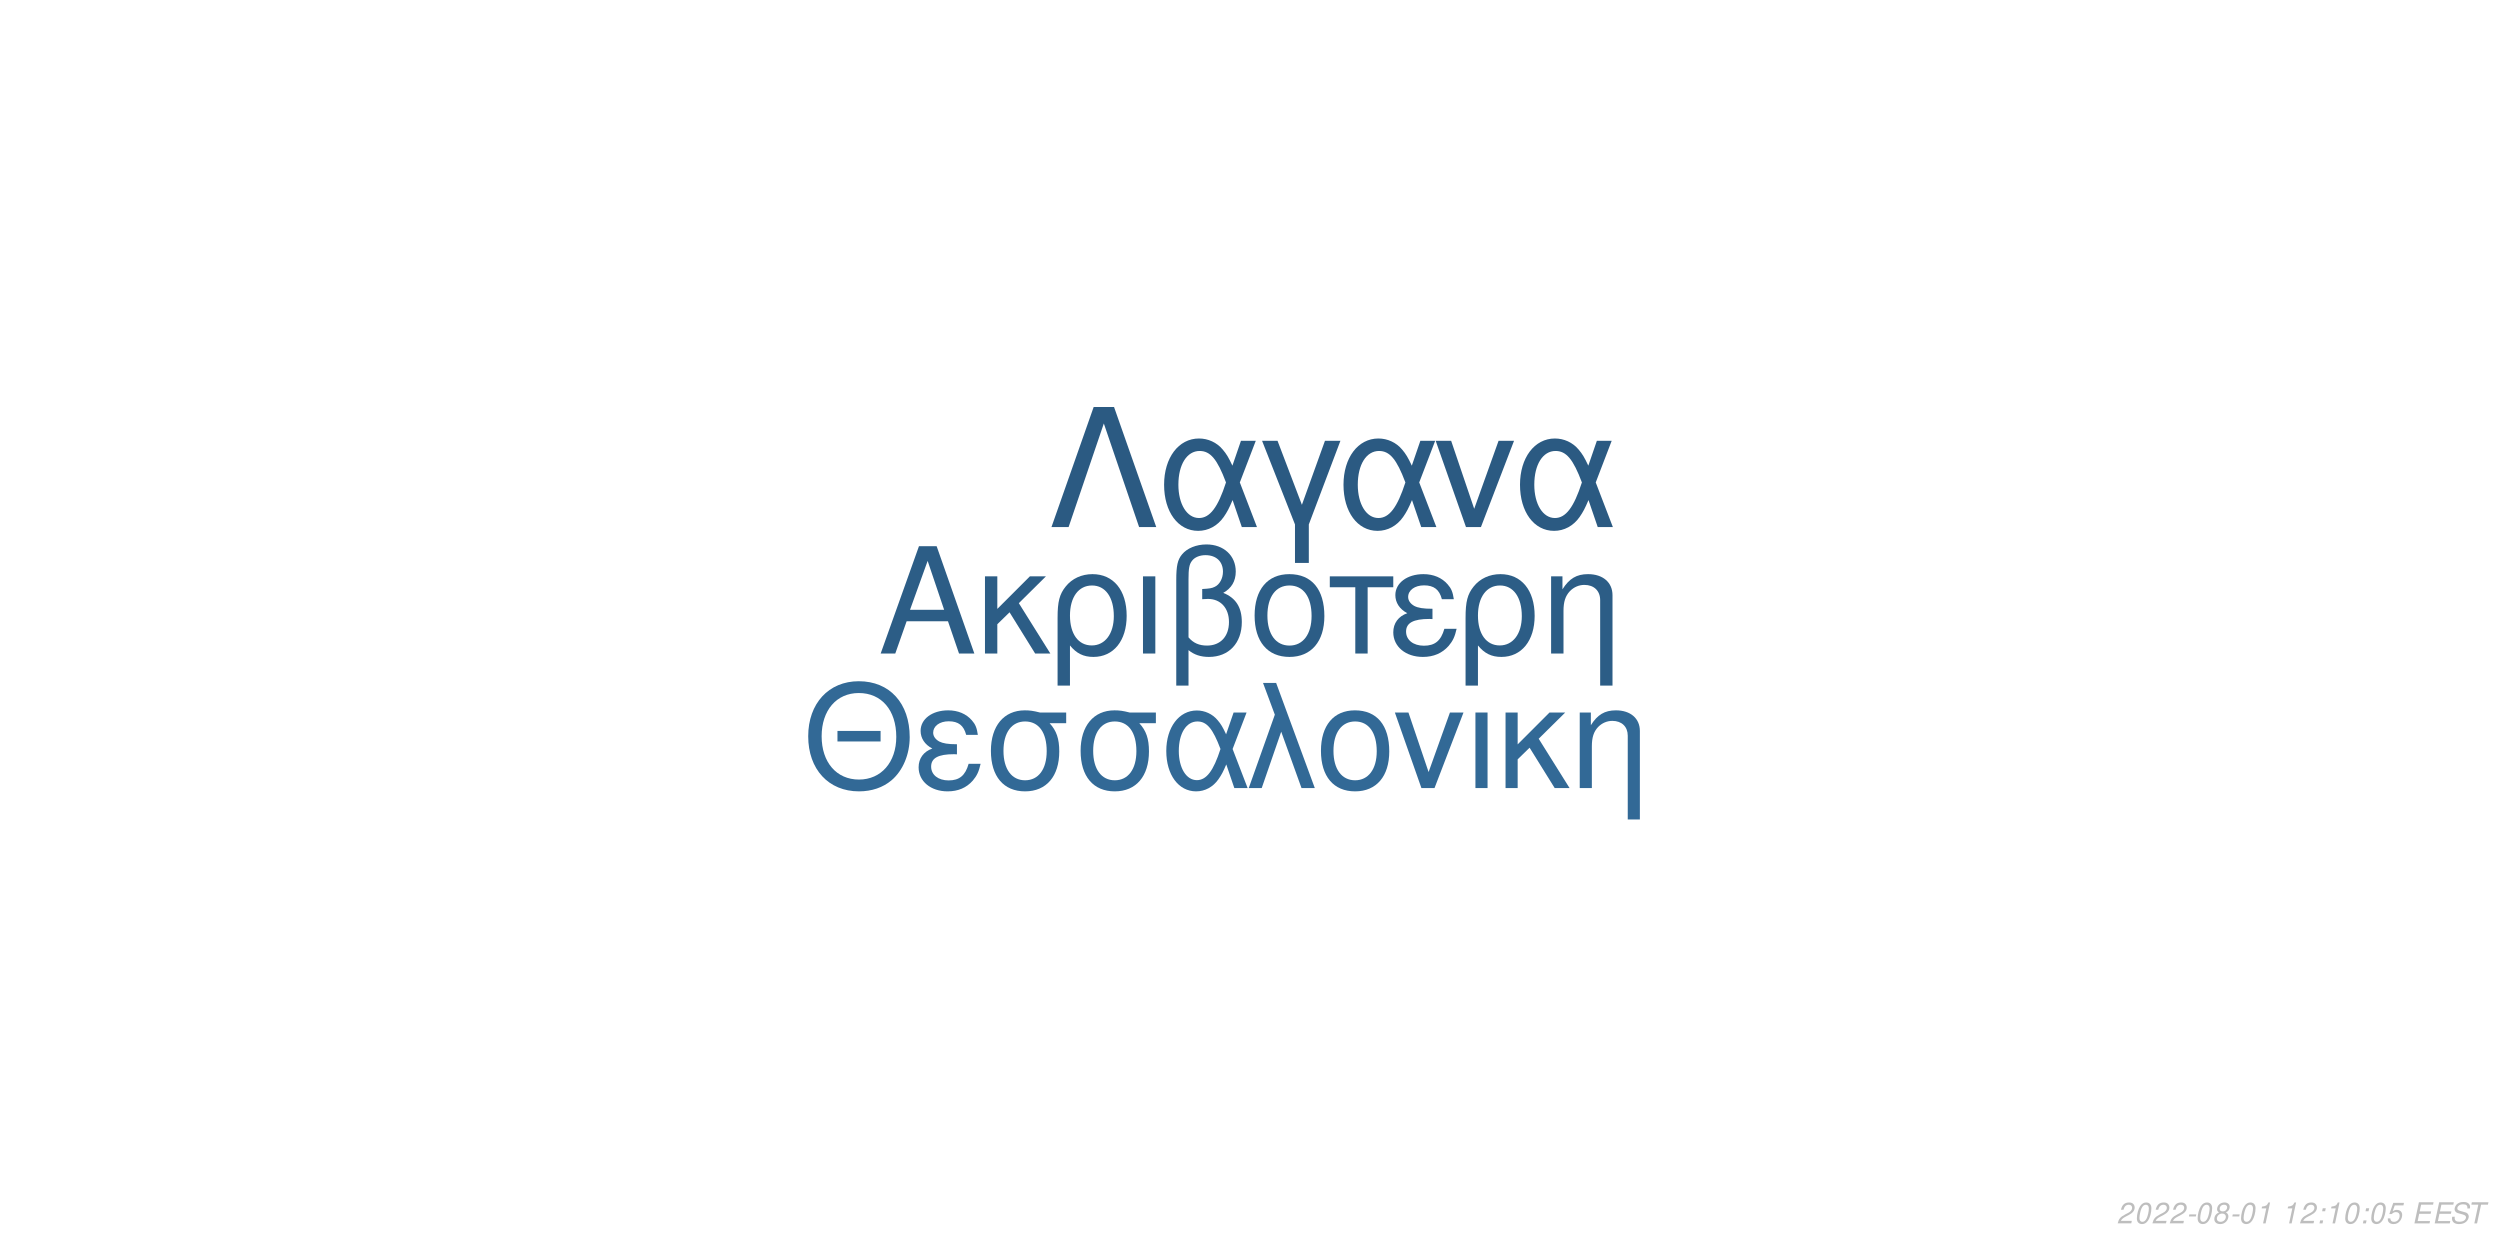
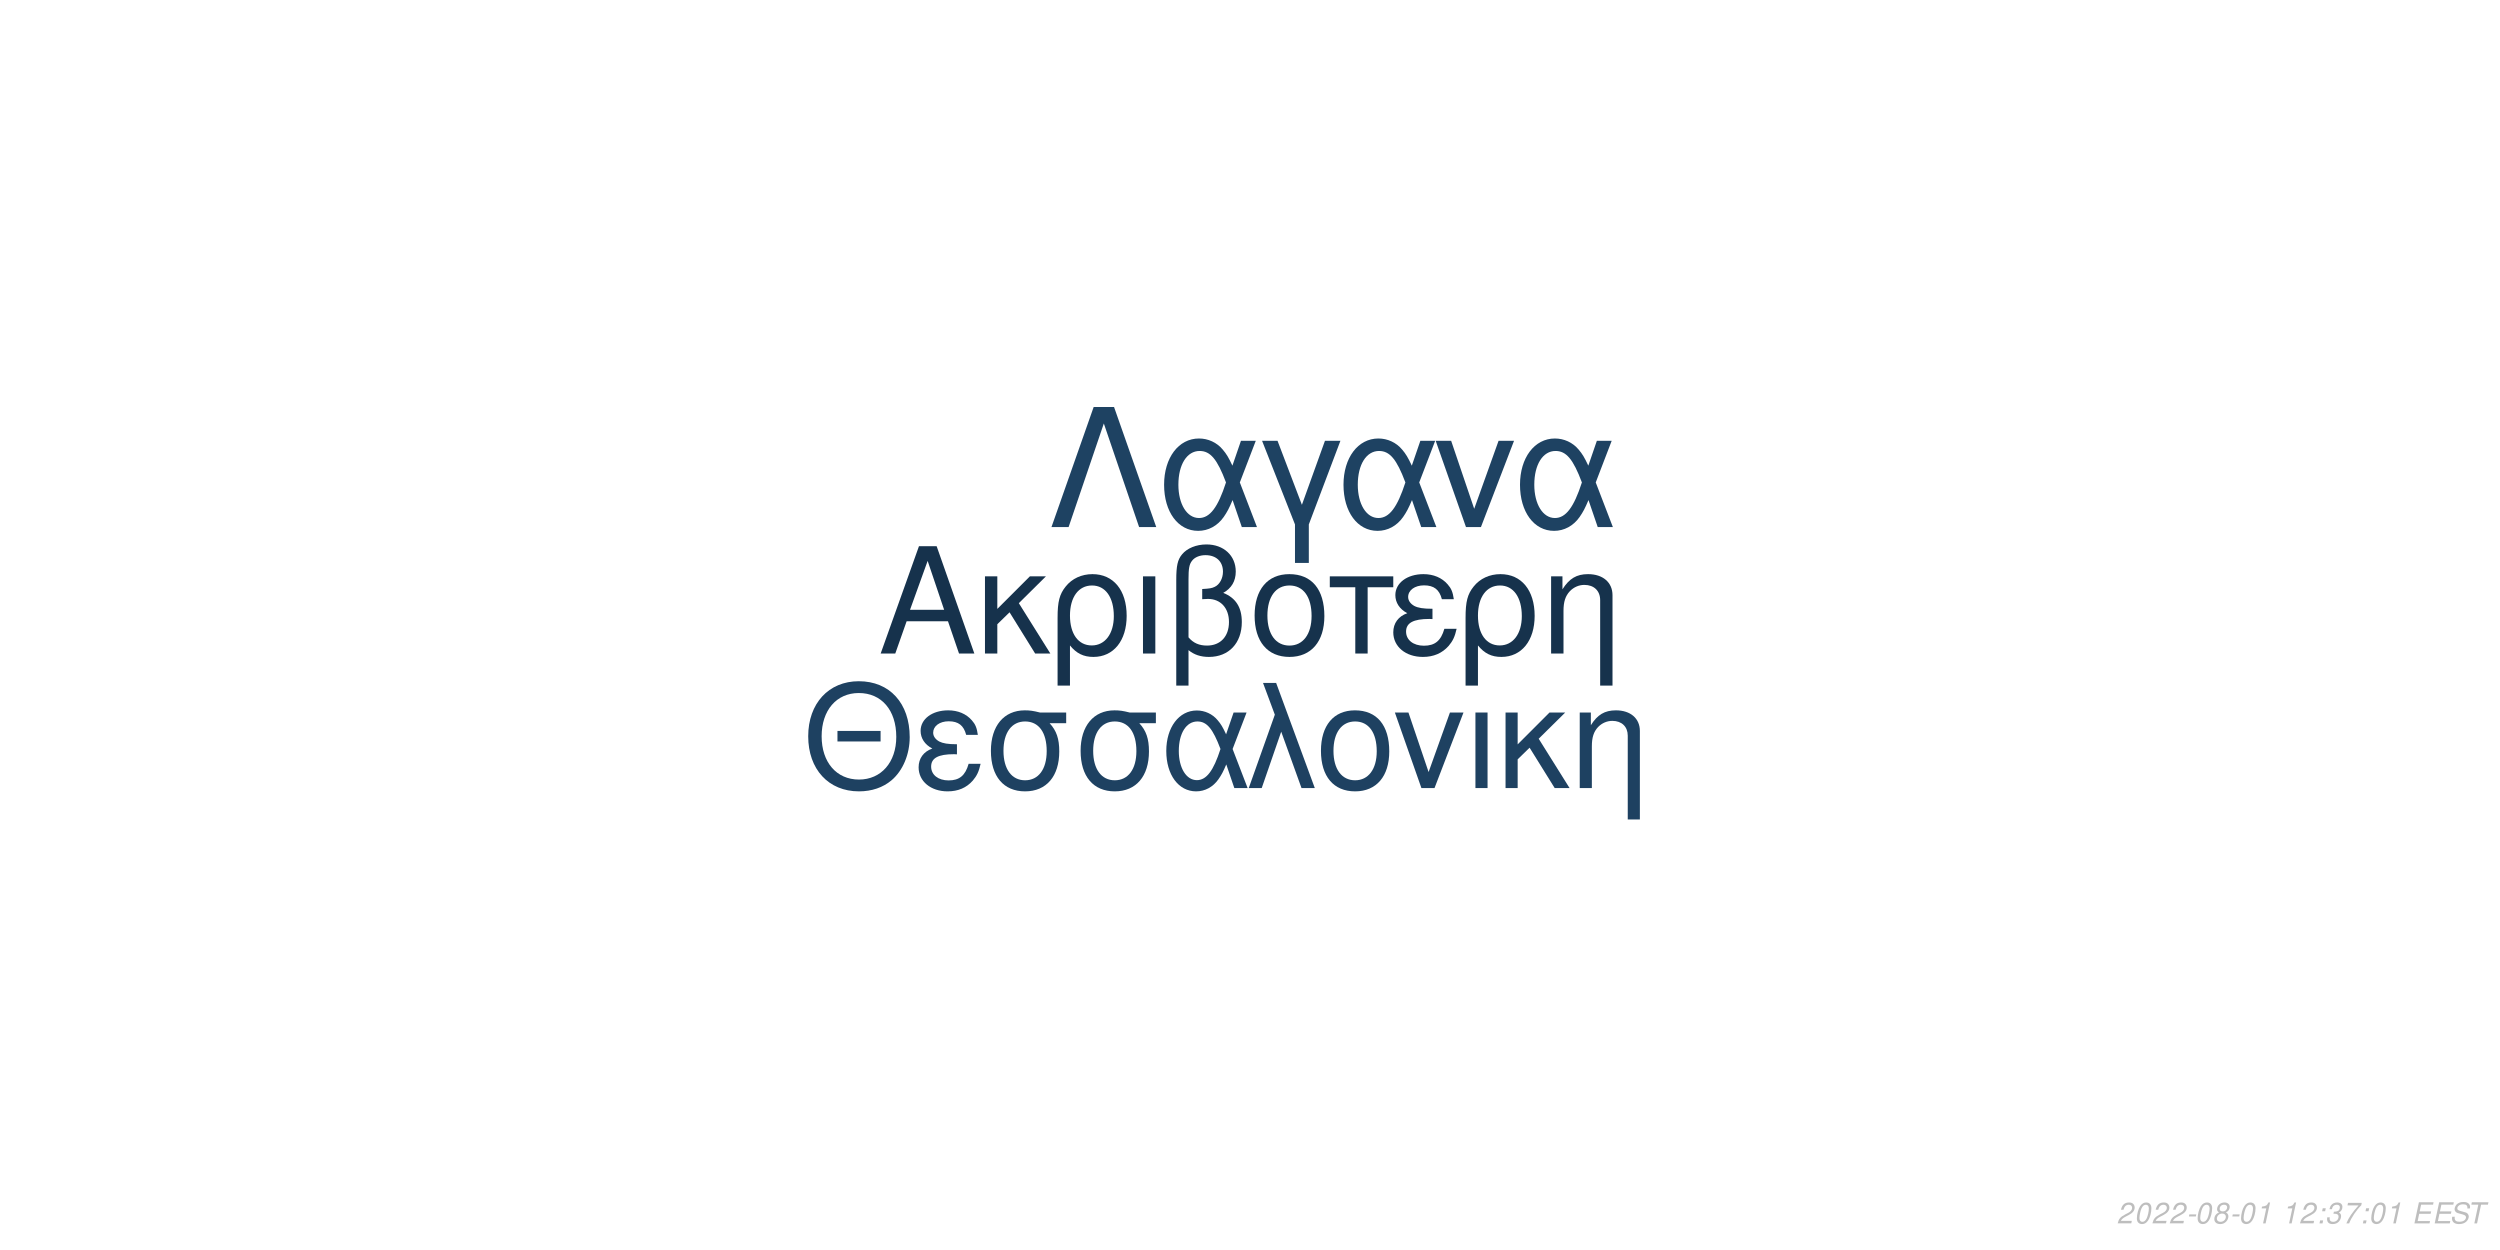
<svg xmlns="http://www.w3.org/2000/svg" xmlns:xlink="http://www.w3.org/1999/xlink" width="864pt" height="432pt" viewBox="0 0 864 432" version="1.1">
  <defs>
    <g>
      <symbol overflow="visible" id="glyph0-0">
        <path style="stroke:none;" d="" />
      </symbol>
      <symbol overflow="visible" id="glyph0-1">
        <path style="stroke:none;" d="M 24.125 -11.141 L 27.938 0 L 33.234 0 L 20.203 -37.094 L 14.094 -37.094 L 0.859 0 L 5.906 0 L 9.828 -11.141 Z M 22.797 -15.109 L 11 -15.109 L 17.094 -32.016 Z M 22.797 -15.109 " />
      </symbol>
      <symbol overflow="visible" id="glyph0-2">
        <path style="stroke:none;" d="M 7.172 -15.422 L 7.172 -26.672 L 2.906 -26.672 L 2.906 0 L 7.172 0 L 7.172 -10.125 L 11.406 -14.25 L 20.25 0 L 25.5 0 L 14.609 -17.406 L 23.969 -26.672 L 18.422 -26.672 Z M 7.172 -15.422 " />
      </symbol>
      <symbol overflow="visible" id="glyph0-3">
        <path style="stroke:none;" d="M 3 11.094 L 7.281 11.094 L 7.281 -2.797 C 9.516 -0.047 11.953 1.172 15.375 1.172 C 22.344 1.172 26.875 -4.422 26.875 -13.031 C 26.875 -21.891 22.297 -27.438 15.062 -27.438 C 11.297 -27.438 7.984 -25.906 5.797 -23.156 C 3.672 -20.516 3 -17.969 3 -12.359 Z M 14.906 -23.516 C 19.547 -23.516 22.438 -19.438 22.438 -12.922 C 22.438 -6.812 19.391 -2.797 14.812 -2.797 C 10.172 -2.797 7.281 -6.766 7.281 -13.125 C 7.281 -19.484 10.234 -23.516 14.906 -23.516 Z M 14.906 -23.516 " />
      </symbol>
      <symbol overflow="visible" id="glyph0-4">
        <path style="stroke:none;" d="M 3.516 0 L 7.781 0 L 7.781 -26.672 L 3.516 -26.672 Z M 3.516 0 " />
      </symbol>
      <symbol overflow="visible" id="glyph0-5">
        <path style="stroke:none;" d="M 4.016 11.094 L 8.25 11.094 L 8.25 -1.172 C 10.172 0.406 12.422 1.172 15.312 1.172 C 22.188 1.172 26.672 -3.609 26.672 -10.891 C 26.672 -15.984 24.578 -19.234 20.25 -20.969 C 23.109 -22.547 24.578 -25.031 24.578 -28.344 C 24.578 -33.844 20.406 -37.703 14.453 -37.703 C 10.938 -37.703 7.734 -36.391 6 -34.25 C 4.484 -32.422 4.016 -30.328 4.016 -25.391 Z M 8.25 -25.656 C 8.25 -29.359 8.5 -30.844 9.469 -32.062 C 10.375 -33.281 12.156 -34 14.094 -34 C 17.812 -34 20.156 -31.812 20.156 -28.297 C 20.156 -25.953 18.984 -23.812 17.297 -23.047 C 16.281 -22.547 15.469 -22.438 12.984 -22.297 L 12.984 -18.781 C 13.734 -18.828 14.344 -18.875 14.969 -18.875 C 19.344 -18.875 22.234 -15.719 22.234 -10.891 C 22.234 -5.906 19.281 -2.75 14.656 -2.75 C 11.953 -2.75 9.922 -3.609 8.25 -5.594 Z M 8.25 -25.656 " />
      </symbol>
      <symbol overflow="visible" id="glyph0-6">
        <path style="stroke:none;" d="M 14.094 -27.438 C 6.562 -27.438 2.094 -22.094 2.094 -13.125 C 2.094 -4.125 6.562 1.172 14.141 1.172 C 21.672 1.172 26.203 -4.172 26.203 -12.922 C 26.203 -22.188 21.828 -27.438 14.094 -27.438 Z M 14.141 -23.516 C 18.938 -23.516 21.781 -19.594 21.781 -12.984 C 21.781 -6.672 18.828 -2.75 14.141 -2.75 C 9.422 -2.75 6.516 -6.672 6.516 -13.125 C 6.516 -19.594 9.422 -23.516 14.141 -23.516 Z M 14.141 -23.516 " />
      </symbol>
      <symbol overflow="visible" id="glyph0-7">
        <path style="stroke:none;" d="M 7.891 0 L 12.156 0 L 12.156 -22.906 L 21.016 -22.906 L 21.016 -26.672 L -0.922 -26.672 L -0.922 -22.906 L 7.891 -22.906 Z M 7.891 0 " />
      </symbol>
      <symbol overflow="visible" id="glyph0-8">
        <path style="stroke:none;" d="M 14.562 -15.469 C 11.344 -15.469 9.562 -15.781 8.297 -16.438 C 6.922 -17.203 6.156 -18.328 6.156 -19.547 C 6.156 -21.891 8.453 -23.562 11.656 -23.562 C 15.062 -23.562 16.953 -22.094 17.812 -18.781 L 21.938 -18.781 C 21.578 -21.266 21.062 -22.5 19.797 -23.922 C 17.812 -26.203 14.906 -27.438 11.453 -27.438 C 5.797 -27.438 1.734 -24.375 1.734 -20.203 C 1.734 -17.609 3.156 -15.375 5.859 -13.938 C 2.797 -12.875 1.016 -10.484 1.016 -7.328 C 1.016 -2.391 5.297 1.172 11.25 1.172 C 14.969 1.172 17.906 -0.109 20.156 -2.641 C 21.578 -4.328 22.297 -5.797 22.906 -8.547 L 18.672 -8.547 C 17.5 -4.422 15.422 -2.703 11.609 -2.703 C 7.938 -2.703 5.438 -4.688 5.438 -7.578 C 5.438 -10.578 7.938 -11.953 13.484 -11.953 C 13.641 -11.953 14.094 -11.953 14.562 -11.906 Z M 14.562 -15.469 " />
      </symbol>
      <symbol overflow="visible" id="glyph0-9">
        <path style="stroke:none;" d="M 3.562 -26.672 L 3.562 0 L 7.844 0 L 7.844 -14.703 C 7.844 -17.906 8.5 -19.891 10.031 -21.531 C 11.406 -22.953 13.188 -23.719 15.062 -23.719 C 18.375 -23.719 20.516 -21.672 20.516 -18.469 L 20.516 11.094 L 24.781 11.094 L 24.781 -20.156 C 24.781 -24.578 21.469 -27.438 16.328 -27.438 C 12.359 -27.438 9.828 -25.906 7.484 -22.188 L 7.484 -26.672 Z M 3.562 -26.672 " />
      </symbol>
      <symbol overflow="visible" id="glyph1-0">
        <path style="stroke:none;" d="" />
      </symbol>
      <symbol overflow="visible" id="glyph1-1">
        <path style="stroke:none;" d="M 26.859 -19.734 L 11.953 -19.734 L 11.953 -16.094 L 26.859 -16.094 Z M 19.328 -36.922 C 8.922 -36.922 1.844 -29.25 1.844 -17.891 C 1.844 -6.484 8.875 1.141 19.391 1.141 C 23.812 1.141 27.703 -0.203 30.641 -2.688 C 34.578 -6.031 36.922 -11.656 36.922 -17.594 C 36.922 -29.297 30 -36.922 19.328 -36.922 Z M 19.328 -32.844 C 27.203 -32.844 32.281 -26.906 32.281 -17.688 C 32.281 -8.922 27.062 -2.938 19.391 -2.938 C 11.609 -2.938 6.484 -8.922 6.484 -17.891 C 6.484 -26.859 11.609 -32.844 19.328 -32.844 Z M 19.328 -32.844 " />
      </symbol>
      <symbol overflow="visible" id="glyph1-2">
        <path style="stroke:none;" d="M 14.25 -15.141 C 11.109 -15.141 9.375 -15.453 8.125 -16.094 C 6.781 -16.844 6.031 -17.938 6.031 -19.141 C 6.031 -21.422 8.266 -23.078 11.406 -23.078 C 14.75 -23.078 16.594 -21.625 17.438 -18.391 L 21.469 -18.391 C 21.125 -20.828 20.625 -22.031 19.391 -23.422 C 17.438 -25.656 14.594 -26.859 11.219 -26.859 C 5.688 -26.859 1.688 -23.875 1.688 -19.781 C 1.688 -17.234 3.094 -15.047 5.734 -13.656 C 2.734 -12.609 1 -10.266 1 -7.172 C 1 -2.344 5.188 1.141 11.016 1.141 C 14.656 1.141 17.547 -0.094 19.734 -2.594 C 21.125 -4.234 21.828 -5.688 22.422 -8.375 L 18.281 -8.375 C 17.141 -4.328 15.094 -2.641 11.359 -2.641 C 7.766 -2.641 5.328 -4.578 5.328 -7.422 C 5.328 -10.359 7.766 -11.703 13.203 -11.703 C 13.359 -11.703 13.797 -11.703 14.25 -11.656 Z M 14.25 -15.141 " />
      </symbol>
      <symbol overflow="visible" id="glyph1-3">
        <path style="stroke:none;" d="M 29 -26.109 L 19.938 -26.109 C 17.594 -26.703 16.438 -26.859 14.703 -26.859 C 7.469 -26.859 2.984 -21.469 2.984 -12.859 C 2.984 -4.031 7.375 1.141 14.797 1.141 C 22.172 1.141 26.609 -4.078 26.609 -12.656 C 26.609 -17.047 25.656 -19.828 23.266 -22.422 L 29 -22.422 Z M 14.797 -23.016 C 19.531 -23.016 22.266 -19.234 22.266 -12.75 C 22.266 -6.531 19.438 -2.688 14.797 -2.688 C 10.172 -2.688 7.328 -6.531 7.328 -12.859 C 7.328 -19.188 10.172 -23.016 14.797 -23.016 Z M 14.797 -23.016 " />
      </symbol>
      <symbol overflow="visible" id="glyph1-4">
        <path style="stroke:none;" d="M 29.344 -26.109 L 24.859 -26.109 L 22.266 -18.578 C 21.125 -21.031 20.484 -22.125 19.328 -23.469 C 17.547 -25.609 14.906 -26.812 12.156 -26.812 C 5.984 -26.812 1.594 -20.984 1.594 -12.812 C 1.594 -4.578 5.828 1.141 11.906 1.141 C 14.953 1.141 17.734 -0.344 19.625 -3.047 C 20.672 -4.531 21.281 -5.688 22.328 -8.172 L 25.109 0 L 29.703 0 L 24.516 -13.5 Z M 20.328 -13.5 C 17.891 -5.922 15.453 -2.734 12.156 -2.734 C 8.516 -2.734 5.922 -6.922 5.922 -12.812 C 5.922 -18.938 8.516 -23.016 12.359 -23.016 C 15.594 -23.016 17.688 -20.531 20.328 -13.5 Z M 20.328 -13.5 " />
      </symbol>
      <symbol overflow="visible" id="glyph1-5">
        <path style="stroke:none;" d="M 1.094 0 L 5.578 0 L 12.312 -19.484 L 19.328 0 L 23.922 0 L 10.562 -36.328 L 6.031 -36.328 L 10.109 -25.359 Z M 1.094 0 " />
      </symbol>
      <symbol overflow="visible" id="glyph1-6">
        <path style="stroke:none;" d="M 13.797 -26.859 C 6.422 -26.859 2.047 -21.625 2.047 -12.859 C 2.047 -4.031 6.422 1.141 13.859 1.141 C 21.234 1.141 25.656 -4.078 25.656 -12.656 C 25.656 -21.719 21.375 -26.859 13.797 -26.859 Z M 13.859 -23.016 C 18.531 -23.016 21.328 -19.188 21.328 -12.703 C 21.328 -6.531 18.438 -2.688 13.859 -2.688 C 9.219 -2.688 6.375 -6.531 6.375 -12.859 C 6.375 -19.188 9.219 -23.016 13.859 -23.016 Z M 13.859 -23.016 " />
      </symbol>
      <symbol overflow="visible" id="glyph1-7">
        <path style="stroke:none;" d="M 14.297 0 L 24.312 -26.109 L 19.625 -26.109 L 12.25 -5.531 L 5.281 -26.109 L 0.594 -26.109 L 9.766 0 Z M 14.297 0 " />
      </symbol>
      <symbol overflow="visible" id="glyph1-8">
        <path style="stroke:none;" d="M 3.438 0 L 7.625 0 L 7.625 -26.109 L 3.438 -26.109 Z M 3.438 0 " />
      </symbol>
      <symbol overflow="visible" id="glyph1-9">
        <path style="stroke:none;" d="M 7.031 -15.094 L 7.031 -26.109 L 2.844 -26.109 L 2.844 0 L 7.031 0 L 7.031 -9.922 L 11.156 -13.953 L 19.828 0 L 24.969 0 L 14.297 -17.047 L 23.469 -26.109 L 18.031 -26.109 Z M 7.031 -15.094 " />
      </symbol>
      <symbol overflow="visible" id="glyph1-10">
        <path style="stroke:none;" d="M 3.484 -26.109 L 3.484 0 L 7.672 0 L 7.672 -14.406 C 7.672 -17.547 8.328 -19.484 9.812 -21.078 C 11.156 -22.469 12.906 -23.219 14.75 -23.219 C 17.984 -23.219 20.078 -21.234 20.078 -18.094 L 20.078 10.859 L 24.266 10.859 L 24.266 -19.734 C 24.266 -24.062 21.031 -26.859 16 -26.859 C 12.109 -26.859 9.609 -25.359 7.328 -21.719 L 7.328 -26.109 Z M 3.484 -26.109 " />
      </symbol>
      <symbol overflow="visible" id="glyph2-0">
        <path style="stroke:none;" d="" />
      </symbol>
      <symbol overflow="visible" id="glyph2-1">
        <path style="stroke:none;" d="M 22.531 -41.484 L 15.484 -41.484 L 0.906 0 L 6.828 0 L 19 -35.797 L 31.188 0 L 37.109 0 Z M 22.531 -41.484 " />
      </symbol>
      <symbol overflow="visible" id="glyph2-2">
        <path style="stroke:none;" d="M 33.516 -29.812 L 28.391 -29.812 L 25.438 -21.219 C 24.125 -24.016 23.391 -25.266 22.078 -26.797 C 20.031 -29.25 17.016 -30.609 13.891 -30.609 C 6.828 -30.609 1.828 -23.953 1.828 -14.625 C 1.828 -5.234 6.656 1.312 13.594 1.312 C 17.078 1.312 20.266 -0.391 22.422 -3.469 C 23.609 -5.172 24.297 -6.484 25.5 -9.328 L 28.688 0 L 33.922 0 L 28 -15.422 Z M 23.219 -15.422 C 20.422 -6.766 17.641 -3.125 13.891 -3.125 C 9.734 -3.125 6.766 -7.906 6.766 -14.625 C 6.766 -21.625 9.734 -26.297 14.109 -26.297 C 17.812 -26.297 20.203 -23.453 23.219 -15.422 Z M 23.219 -15.422 " />
      </symbol>
      <symbol overflow="visible" id="glyph2-3">
        <path style="stroke:none;" d="M 12.062 12.406 L 16.844 12.406 L 16.844 -0.906 L 27.766 -29.812 L 22.422 -29.812 L 14.453 -7.688 L 6.031 -29.812 L 0.688 -29.812 L 12.062 -0.906 Z M 12.062 12.406 " />
      </symbol>
      <symbol overflow="visible" id="glyph2-4">
        <path style="stroke:none;" d="M 16.328 0 L 27.766 -29.812 L 22.422 -29.812 L 14 -6.312 L 6.031 -29.812 L 0.688 -29.812 L 11.156 0 Z M 16.328 0 " />
      </symbol>
      <symbol overflow="visible" id="glyph3-0">
        <path style="stroke:none;" d="" />
      </symbol>
      <symbol overflow="visible" id="glyph3-1">
        <path style="stroke:none;" d="M 5.234 -0.875 L 1.469 -0.875 C 1.641 -1.375 2.203 -1.891 3.109 -2.344 L 4.234 -2.938 C 5.562 -3.625 6.219 -4.469 6.219 -5.484 C 6.219 -5.938 6.062 -6.359 5.797 -6.656 C 5.469 -7.047 4.984 -7.234 4.312 -7.234 C 2.766 -7.234 1.891 -6.453 1.484 -4.734 L 2.375 -4.734 C 2.484 -5.188 2.609 -5.484 2.797 -5.75 C 3.094 -6.203 3.609 -6.453 4.188 -6.453 C 4.891 -6.453 5.344 -6.031 5.344 -5.375 C 5.344 -4.703 4.859 -4.094 4.016 -3.656 L 2.984 -3.125 C 1.234 -2.188 0.797 -1.656 0.344 -0.016 L 5.047 -0.016 Z M 5.234 -0.875 " />
      </symbol>
      <symbol overflow="visible" id="glyph3-2">
        <path style="stroke:none;" d="M 4.203 -7.234 C 3.375 -7.234 2.688 -6.812 2.125 -5.984 C 1.484 -5.047 0.984 -3.188 0.984 -1.734 C 0.984 -1.109 1.172 -0.562 1.484 -0.266 C 1.797 0.047 2.281 0.234 2.766 0.234 C 3.625 0.234 4.281 -0.156 4.859 -1.016 C 5.516 -1.953 6 -3.797 6 -5.266 C 6 -6.5 5.328 -7.234 4.203 -7.234 Z M 4.094 -6.453 C 4.734 -6.453 5.125 -5.984 5.125 -5.156 C 5.125 -4.203 4.781 -2.625 4.406 -1.812 C 3.984 -0.938 3.516 -0.547 2.875 -0.547 C 2.25 -0.547 1.875 -1.031 1.875 -1.828 C 1.875 -2.797 2.203 -4.344 2.594 -5.203 C 2.984 -6.047 3.453 -6.453 4.094 -6.453 Z M 4.094 -6.453 " />
      </symbol>
      <symbol overflow="visible" id="glyph3-3">
        <path style="stroke:none;" d="M 3.516 -3.125 L 1.125 -3.125 L 0.969 -2.406 L 3.359 -2.406 Z M 3.516 -3.125 " />
      </symbol>
      <symbol overflow="visible" id="glyph3-4">
        <path style="stroke:none;" d="M 4.766 -3.797 C 5.078 -3.969 5.234 -4.078 5.438 -4.234 C 5.812 -4.594 6.062 -5.172 6.062 -5.734 C 6.062 -6.625 5.344 -7.234 4.266 -7.234 C 2.812 -7.234 1.703 -6.219 1.703 -4.875 C 1.703 -4.406 1.875 -4.125 2.359 -3.812 C 1.297 -3.312 0.75 -2.516 0.75 -1.469 C 0.75 -0.438 1.547 0.234 2.812 0.234 C 3.656 0.234 4.359 -0.094 4.938 -0.734 C 5.359 -1.234 5.609 -1.859 5.609 -2.438 C 5.609 -3.047 5.312 -3.516 4.766 -3.797 Z M 4.109 -6.453 C 4.797 -6.453 5.188 -6.125 5.188 -5.578 C 5.188 -5.266 5.062 -4.922 4.859 -4.672 C 4.562 -4.312 4.188 -4.156 3.656 -4.156 C 2.984 -4.156 2.594 -4.453 2.594 -4.984 C 2.594 -5.859 3.203 -6.453 4.109 -6.453 Z M 3.453 -3.406 C 4.234 -3.406 4.734 -2.984 4.734 -2.312 C 4.734 -1.312 3.922 -0.547 2.875 -0.547 C 2.125 -0.547 1.625 -0.969 1.625 -1.625 C 1.625 -2.609 2.438 -3.406 3.453 -3.406 Z M 3.453 -3.406 " />
      </symbol>
      <symbol overflow="visible" id="glyph3-5">
        <path style="stroke:none;" d="M 3.703 -5.188 L 2.594 0 L 3.469 0 L 5.016 -7.234 L 4.438 -7.234 C 3.906 -6.156 3.688 -6.016 2.234 -5.812 L 2.109 -5.188 Z M 3.703 -5.188 " />
      </symbol>
      <symbol overflow="visible" id="glyph3-6">
        <path style="stroke:none;" d="" />
      </symbol>
      <symbol overflow="visible" id="glyph3-7">
        <path style="stroke:none;" d="M 2.359 -1.031 L 1.312 -1.031 L 1.094 0 L 2.141 0 Z M 3.266 -5.234 L 2.219 -5.234 L 2 -4.203 L 3.047 -4.203 Z M 3.266 -5.234 " />
      </symbol>
      <symbol overflow="visible" id="glyph3-8">
-         <path style="stroke:none;" d="M 6.297 -7.094 L 2.594 -7.094 L 1.234 -3.234 L 2.047 -3.234 C 2.656 -3.766 2.938 -3.906 3.531 -3.906 C 4.328 -3.906 4.797 -3.453 4.797 -2.688 C 4.797 -1.438 3.969 -0.547 2.828 -0.547 C 2.031 -0.547 1.609 -0.938 1.578 -1.734 L 0.703 -1.734 L 0.703 -1.516 C 0.703 -0.938 0.844 -0.547 1.188 -0.266 C 1.562 0.062 2.078 0.234 2.703 0.234 C 3.656 0.234 4.391 -0.156 4.984 -0.922 C 5.422 -1.5 5.672 -2.234 5.672 -2.953 C 5.672 -4 4.938 -4.672 3.812 -4.672 C 3.328 -4.672 2.906 -4.547 2.406 -4.234 L 3.109 -6.219 L 6.109 -6.219 Z M 6.297 -7.094 " />
+         <path style="stroke:none;" d="M 2.922 -3.312 C 3.125 -3.344 3.234 -3.344 3.375 -3.344 C 4.203 -3.344 4.688 -3 4.688 -2.406 C 4.688 -1.312 3.906 -0.547 2.781 -0.547 C 2.047 -0.547 1.594 -0.938 1.594 -1.562 C 1.594 -1.719 1.609 -1.844 1.656 -2.094 L 0.766 -2.094 C 0.734 -1.797 0.719 -1.641 0.719 -1.469 C 0.719 -0.375 1.406 0.234 2.641 0.234 C 3.547 0.234 4.297 -0.078 4.812 -0.656 C 5.266 -1.156 5.562 -1.875 5.562 -2.547 C 5.562 -3.125 5.344 -3.453 4.797 -3.734 C 5.641 -4.234 6.016 -4.844 6.016 -5.734 C 6.016 -6.656 5.312 -7.234 4.203 -7.234 C 3.375 -7.234 2.672 -6.938 2.188 -6.375 C 1.891 -6.031 1.703 -5.641 1.516 -4.906 L 2.391 -4.906 C 2.5 -5.359 2.594 -5.594 2.734 -5.812 C 3.047 -6.234 3.516 -6.453 4.078 -6.453 C 4.734 -6.453 5.141 -6.125 5.141 -5.578 C 5.141 -5.188 5.016 -4.797 4.797 -4.547 C 4.516 -4.234 4 -4.062 3.266 -4.062 L 3.078 -4.062 Z M 2.922 -3.312 " />
      </symbol>
      <symbol overflow="visible" id="glyph3-9">
+         <path style="stroke:none;" d="M 6.703 -7.094 L 1.953 -7.094 L 1.766 -6.219 L 5.594 -6.219 C 3.344 -3.688 2.266 -2.109 1.375 0 L 2.344 0 C 3.031 -1.906 4.828 -4.594 6.547 -6.281 Z M 6.703 -7.094 " />
+       </symbol>
+       <symbol overflow="visible" id="glyph3-10">
        <path style="stroke:none;" d="M 2.547 -3.312 L 6.5 -3.312 L 6.688 -4.141 L 2.719 -4.141 L 3.219 -6.469 L 7.344 -6.469 L 7.516 -7.297 L 2.453 -7.297 L 0.906 0 L 6.125 0 L 6.297 -0.812 L 2.016 -0.812 Z M 2.547 -3.312 " />
      </symbol>
-       <symbol overflow="visible" id="glyph3-10">
+       <symbol overflow="visible" id="glyph3-11">
        <path style="stroke:none;" d="M 7.062 -5.156 C 7.125 -5.438 7.141 -5.562 7.141 -5.703 C 7.141 -6.156 6.938 -6.594 6.594 -6.891 C 6.188 -7.25 5.656 -7.406 4.875 -7.406 C 3.844 -7.406 3.047 -7.125 2.5 -6.562 C 2.094 -6.141 1.781 -5.438 1.781 -4.922 C 1.781 -4.297 2.219 -3.766 2.891 -3.562 L 4.594 -3.094 C 5.406 -2.859 5.734 -2.578 5.734 -2.094 C 5.734 -1.781 5.547 -1.406 5.266 -1.141 C 4.844 -0.766 4.266 -0.578 3.453 -0.578 C 2.328 -0.578 1.812 -0.984 1.812 -1.906 C 1.812 -2.047 1.812 -2.125 1.844 -2.312 L 0.984 -2.312 C 0.906 -2.062 0.891 -1.906 0.891 -1.688 C 0.891 -0.484 1.797 0.234 3.297 0.234 C 4.359 0.234 5.234 -0.062 5.812 -0.609 C 6.344 -1.078 6.688 -1.797 6.688 -2.375 C 6.688 -2.641 6.609 -2.906 6.453 -3.156 C 6.234 -3.5 5.938 -3.703 5.469 -3.828 L 3.75 -4.312 C 2.984 -4.547 2.734 -4.734 2.734 -5.188 C 2.734 -5.547 2.875 -5.844 3.188 -6.109 C 3.547 -6.438 4.031 -6.594 4.703 -6.594 C 5.266 -6.594 5.688 -6.484 5.906 -6.297 C 6.094 -6.125 6.219 -5.797 6.219 -5.516 C 6.219 -5.422 6.203 -5.344 6.188 -5.156 Z M 7.062 -5.156 " />
      </symbol>
-       <symbol overflow="visible" id="glyph3-11">
+       <symbol overflow="visible" id="glyph3-12">
        <path style="stroke:none;" d="M 4.938 -6.469 L 7.312 -6.469 L 7.484 -7.297 L 1.75 -7.297 L 1.578 -6.469 L 3.984 -6.469 L 2.609 0 L 3.547 0 Z M 4.938 -6.469 " />
      </symbol>
    </g>
  </defs>
  <g id="surface1">
    <rect x="0" y="0" width="864" height="432" style="fill:rgb(100%,100%,100%);fill-opacity:1;stroke:none;" />
-     <g style="fill:rgb(17.255%,36.471%,52.549%);fill-opacity:1;">
+     <g style="fill:rgb(8.627%,19.608%,29.804%);fill-opacity:1;">
      <use xlink:href="#glyph0-1" x="303.5" y="225.861" />
      <use xlink:href="#glyph0-2" x="337.5" y="225.861" />
      <use xlink:href="#glyph0-3" x="362.5" y="225.861" />
      <use xlink:href="#glyph0-4" x="391.5" y="225.861" />
      <use xlink:href="#glyph0-5" x="402.5" y="225.861" />
      <use xlink:href="#glyph0-6" x="431.5" y="225.861" />
      <use xlink:href="#glyph0-7" x="460.5" y="225.861" />
      <use xlink:href="#glyph0-8" x="480.5" y="225.861" />
      <use xlink:href="#glyph0-3" x="503.5" y="225.861" />
      <use xlink:href="#glyph0-9" x="532.5" y="225.861" />
    </g>
-     <g style="fill:rgb(19.608%,41.176%,58.824%);fill-opacity:1;">
+     <g style="fill:rgb(11.765%,25.49%,38.039%);fill-opacity:1;">
      <use xlink:href="#glyph1-1" x="277.473" y="272.354" />
      <use xlink:href="#glyph1-2" x="316.473" y="272.354" />
      <use xlink:href="#glyph1-3" x="339.473" y="272.354" />
      <use xlink:href="#glyph1-3" x="370.473" y="272.354" />
      <use xlink:href="#glyph1-4" x="401.473" y="272.354" />
      <use xlink:href="#glyph1-5" x="430.473" y="272.354" />
      <use xlink:href="#glyph1-6" x="454.473" y="272.354" />
      <use xlink:href="#glyph1-7" x="481.473" y="272.354" />
      <use xlink:href="#glyph1-8" x="506.473" y="272.354" />
      <use xlink:href="#glyph1-9" x="517.473" y="272.354" />
      <use xlink:href="#glyph1-10" x="542.473" y="272.354" />
    </g>
-     <g style="fill:rgb(16.863%,35.294%,50.98%);fill-opacity:1;">
+     <g style="fill:rgb(11.765%,25.882%,38.431%);fill-opacity:1;">
      <use xlink:href="#glyph2-1" x="362.484" y="182.152" />
      <use xlink:href="#glyph2-2" x="400.484" y="182.152" />
      <use xlink:href="#glyph2-3" x="435.484" y="182.152" />
      <use xlink:href="#glyph2-2" x="462.484" y="182.152" />
      <use xlink:href="#glyph2-4" x="495.484" y="182.152" />
      <use xlink:href="#glyph2-2" x="523.484" y="182.152" />
    </g>
    <g style="fill:rgb(74.51%,74.51%,74.51%);fill-opacity:1;">
      <use xlink:href="#glyph3-1" x="731.52" y="422.81" />
      <use xlink:href="#glyph3-2" x="737.52" y="422.81" />
      <use xlink:href="#glyph3-1" x="743.52" y="422.81" />
      <use xlink:href="#glyph3-1" x="749.52" y="422.81" />
      <use xlink:href="#glyph3-3" x="755.52" y="422.81" />
      <use xlink:href="#glyph3-2" x="758.52" y="422.81" />
      <use xlink:href="#glyph3-4" x="764.52" y="422.81" />
      <use xlink:href="#glyph3-3" x="770.52" y="422.81" />
      <use xlink:href="#glyph3-2" x="773.52" y="422.81" />
      <use xlink:href="#glyph3-5" x="779.52" y="422.81" />
      <use xlink:href="#glyph3-6" x="785.52" y="422.81" />
      <use xlink:href="#glyph3-5" x="788.52" y="422.81" />
      <use xlink:href="#glyph3-1" x="794.52" y="422.81" />
      <use xlink:href="#glyph3-7" x="800.52" y="422.81" />
-       <use xlink:href="#glyph3-5" x="803.52" y="422.81" />
-       <use xlink:href="#glyph3-2" x="809.52" y="422.81" />
+       <use xlink:href="#glyph3-8" x="803.52" y="422.81" />
+       <use xlink:href="#glyph3-9" x="809.52" y="422.81" />
      <use xlink:href="#glyph3-7" x="815.52" y="422.81" />
      <use xlink:href="#glyph3-2" x="818.52" y="422.81" />
-       <use xlink:href="#glyph3-8" x="824.52" y="422.81" />
+       <use xlink:href="#glyph3-5" x="824.52" y="422.81" />
      <use xlink:href="#glyph3-6" x="830.52" y="422.81" />
-       <use xlink:href="#glyph3-9" x="833.52" y="422.81" />
-       <use xlink:href="#glyph3-9" x="840.52" y="422.81" />
-       <use xlink:href="#glyph3-10" x="846.52" y="422.81" />
-       <use xlink:href="#glyph3-11" x="852.52" y="422.81" />
+       <use xlink:href="#glyph3-10" x="833.52" y="422.81" />
+       <use xlink:href="#glyph3-10" x="840.52" y="422.81" />
+       <use xlink:href="#glyph3-11" x="846.52" y="422.81" />
+       <use xlink:href="#glyph3-12" x="852.52" y="422.81" />
    </g>
  </g>
</svg>
